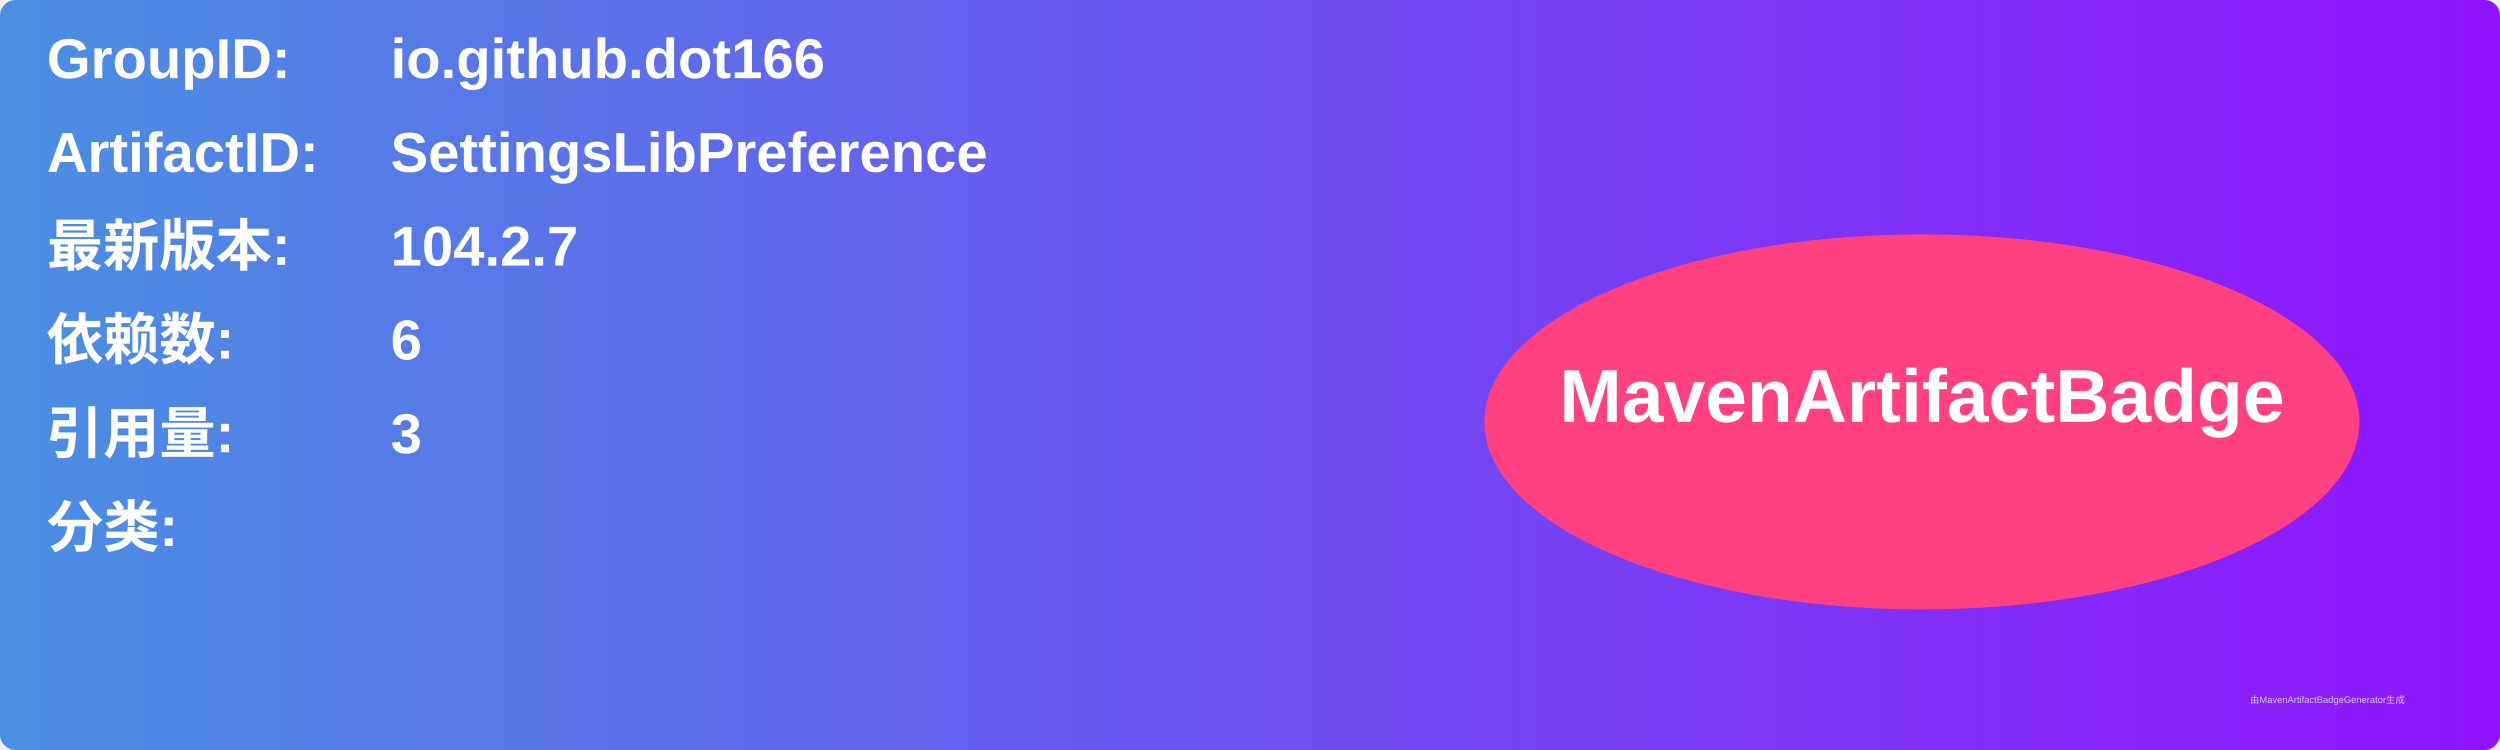
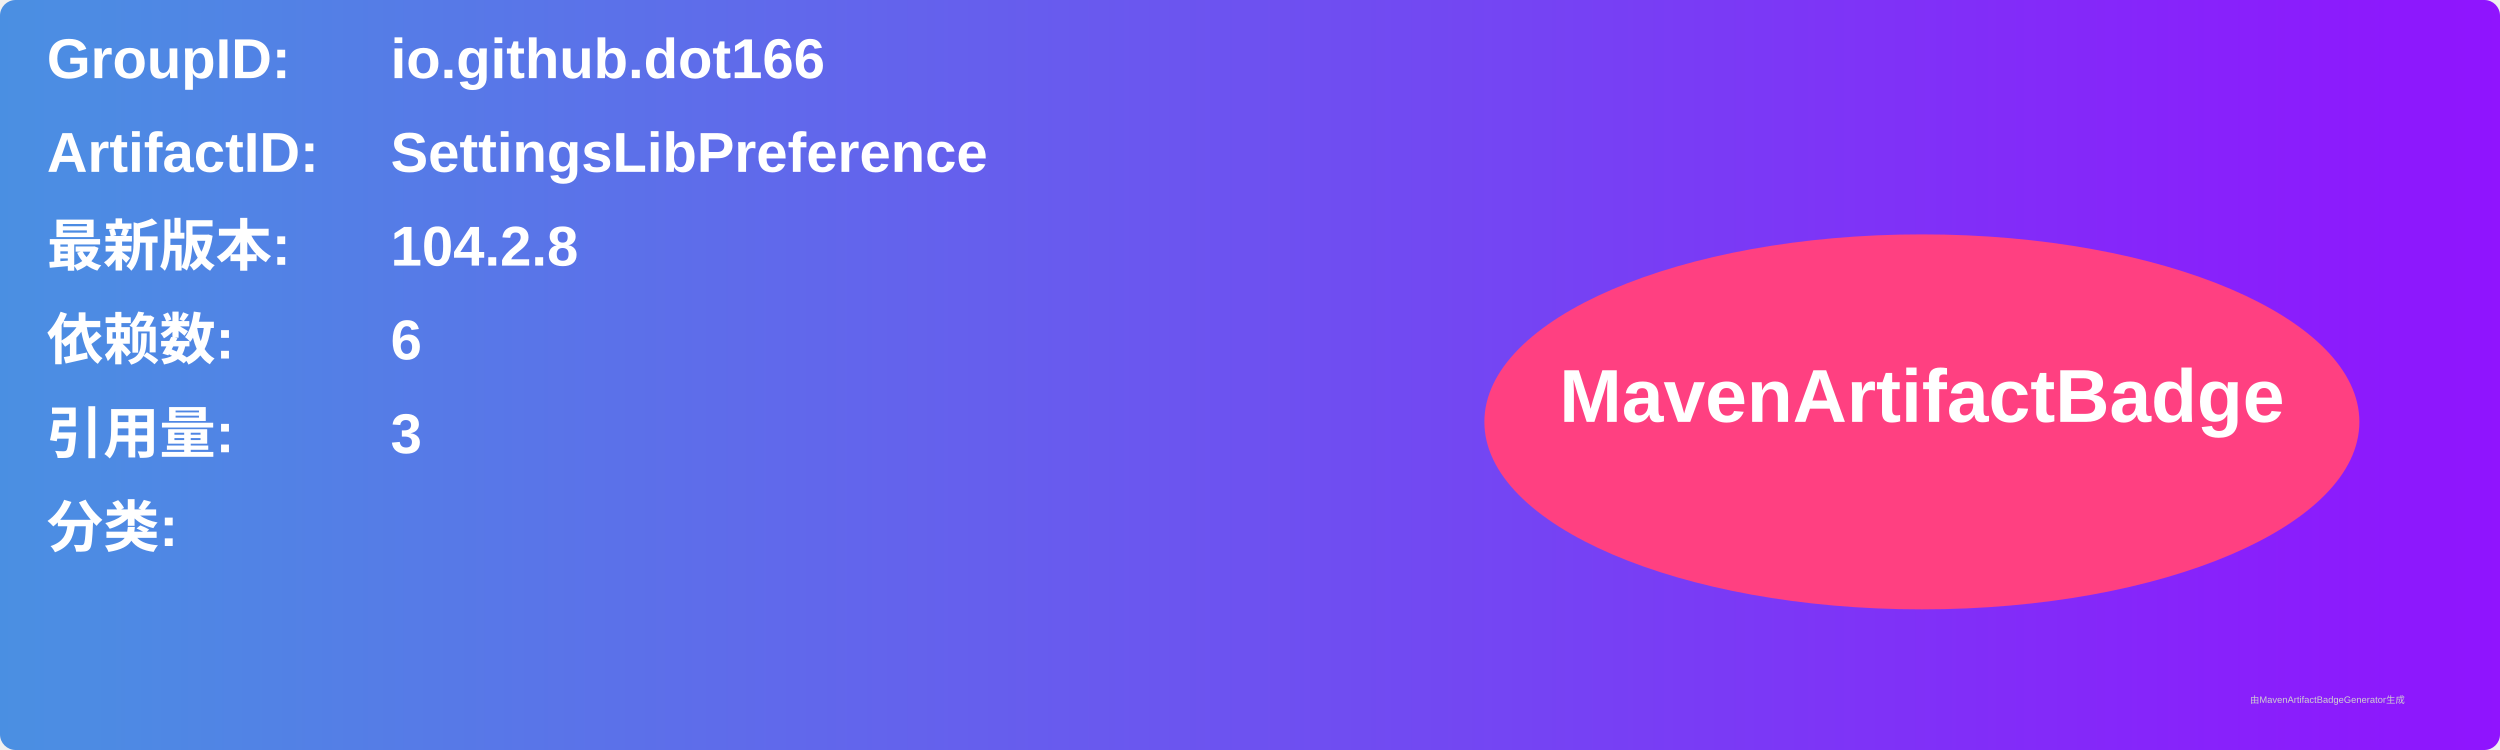
<svg xmlns="http://www.w3.org/2000/svg" width="800" height="240" viewBox="0 0 800 240">
  <linearGradient id="grad" x1="0%" y1="0%" x2="100%" y2="0%">
    <stop offset="0%" stop-color="#4a90e2" />
    <stop offset="100%" stop-color="#9013fe" />
  </linearGradient>
  <rect width="100%" height="100%" rx="5" ry="5" fill="url(#grad)" />
  <g transform="translate(15, 15)">
    <text x="0" y="10" font-family="Arial" font-size="18" fill="white" font-weight="bold" width="260">GroupID:</text>
    <text x="110" y="10" font-family="Arial" font-size="18" fill="white" font-weight="bold" width="460">io.github.dot166</text>
    <text x="0" y="40" font-family="Arial" font-size="18" fill="white" font-weight="bold" width="260">ArtifactID:</text>
    <text x="110" y="40" font-family="Arial" font-size="18" fill="white" font-weight="bold" width="460">SettingsLibPreference</text>
    <text x="0" y="70" font-family="Arial" font-size="18" fill="white" font-weight="bold">最新版本:</text>
    <text x="110" y="70" font-family="Arial" font-size="18" fill="white" font-weight="bold">
-       <tspan font-weight="bold">104.2.7</tspan>
+       <tspan font-weight="bold">104.2.8</tspan>
    </text>
    <text x="0" y="100" font-family="Arial" font-size="18" fill="white" font-weight="bold">依赖数: </text>
    <text x="110" y="100" font-family="Arial" font-size="18" fill="white">
      <tspan font-weight="bold">6</tspan>
    </text>
    <text x="0" y="130" font-family="Arial" font-size="18" fill="white" font-weight="bold">引用量: </text>
    <text x="110" y="130" font-family="Arial" font-size="18" fill="white">
      <tspan font-weight="bold">3</tspan>
    </text>
    <text x="0" y="160" font-family="Arial" font-size="18" fill="white" font-weight="bold">分类:</text>
    <text x="10" y="190" font-family="Arial" font-size="10" fill="white">
      <tspan font-weight="bold" />
    </text>
    <ellipse cx="600" cy="120" rx="140" ry="60" fill="#ff4081" />
    <text x="600" y="120" text-anchor="middle" font-family="Arial" font-size="24" fill="white" font-weight="bold">MavenArtifactBadge</text>
  </g>
  <text x="720" y="225" font-family="Arial" font-size="3" fill="#d0d0d0">由MavenArtifactBadgeGenerator生成</text>
</svg>
